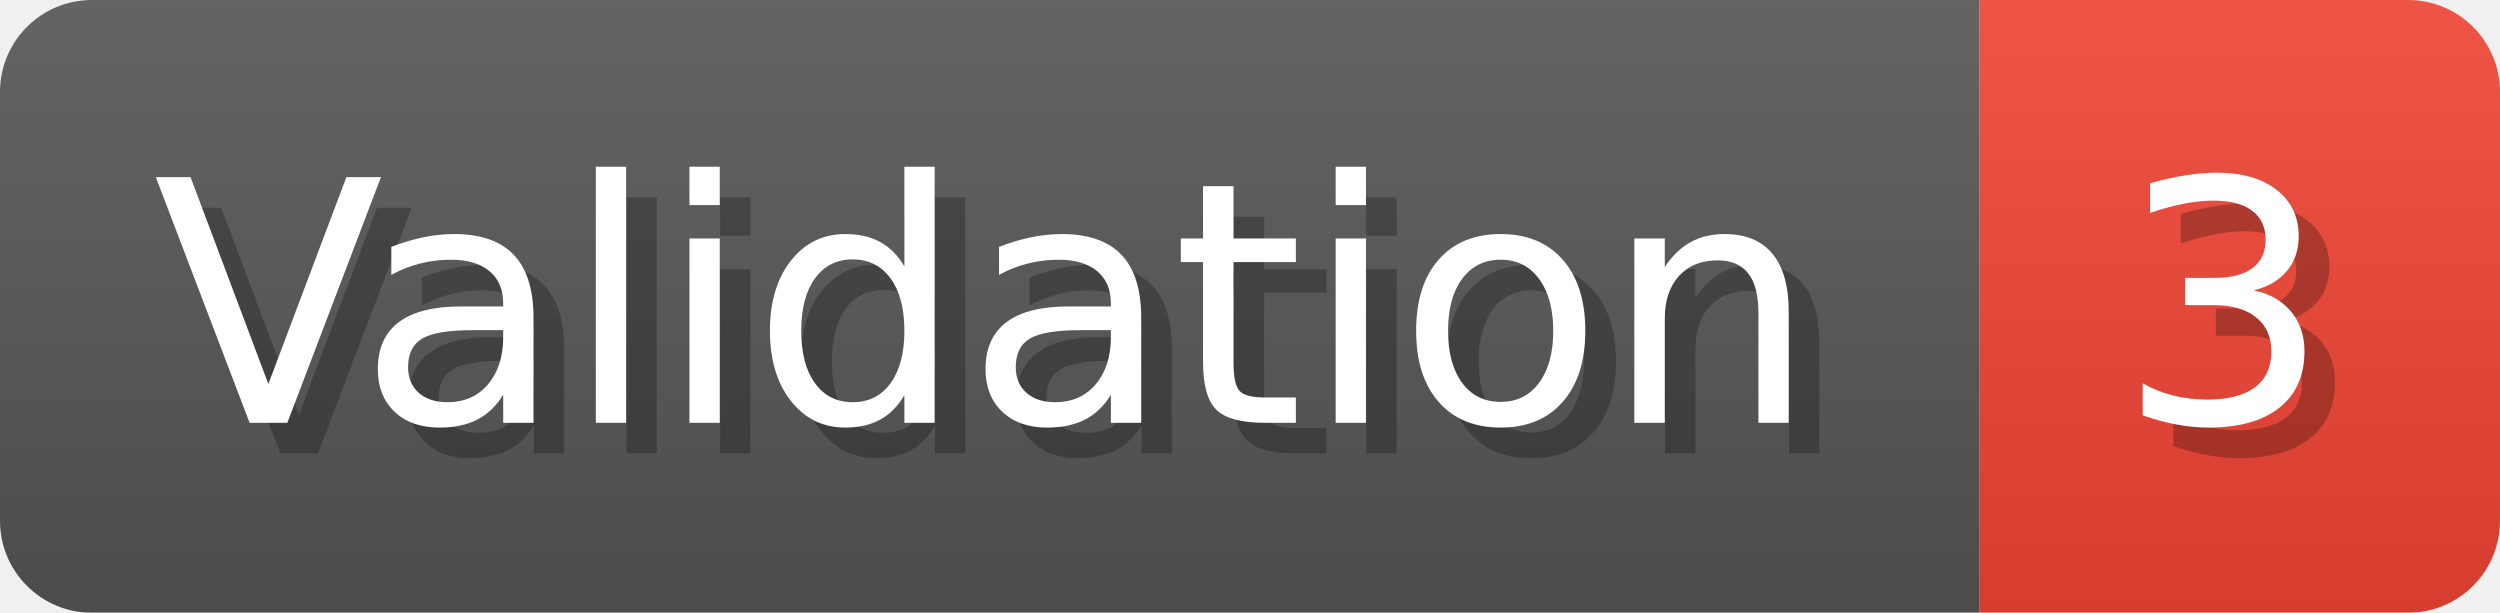
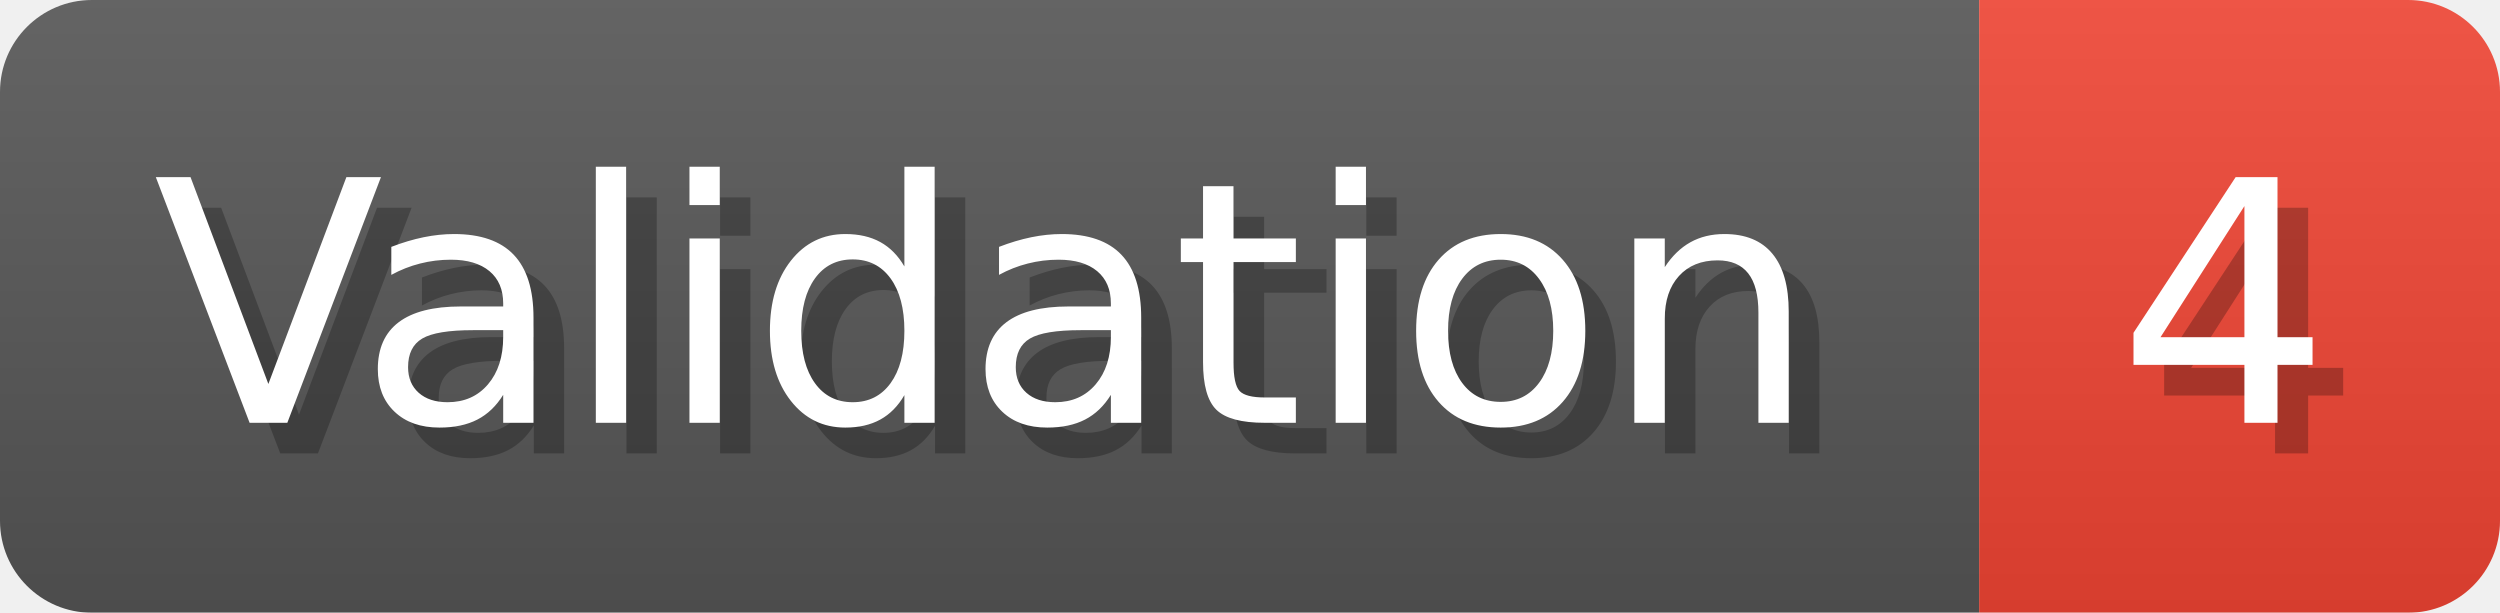
- <svg xmlns="http://www.w3.org/2000/svg" width="81.6" height="20" viewBox="0 0 816 200" role="img" aria-label="Validation: 3">
+ <svg xmlns="http://www.w3.org/2000/svg" width="81.6" height="20" viewBox="0 0 816 200" role="img" aria-label="Validation: 4">
  <linearGradient id="a" x2="0" y2="100%">
    <stop offset="0" stop-opacity=".1" stop-color="#EEE" />
    <stop offset="1" stop-opacity=".1" />
  </linearGradient>
  <mask id="m">
    <rect width="816" height="200" rx="30" fill="#FFF" />
  </mask>
  <g mask="url(#m)">
    <rect width="646" height="200" fill="#555" />
    <rect width="170" height="200" fill="#E43" x="646" />
    <rect width="816" height="200" fill="url(#a)" />
  </g>
  <g aria-hidden="true" fill="#fff" text-anchor="start" font-family="Verdana,DejaVu Sans,sans-serif" font-size="110">
    <text x="60" y="148" textLength="546" fill="#000" opacity="0.25">Validation</text>
    <text x="50" y="138" textLength="546">Validation</text>
-     <text x="701" y="148" textLength="70" fill="#000" opacity="0.25">3</text>
-     <text x="691" y="138" textLength="70">3</text>
+     <text x="701" y="148" textLength="70" fill="#000" opacity="0.25">4</text>
+     <text x="691" y="138" textLength="70">4</text>
  </g>
</svg>
